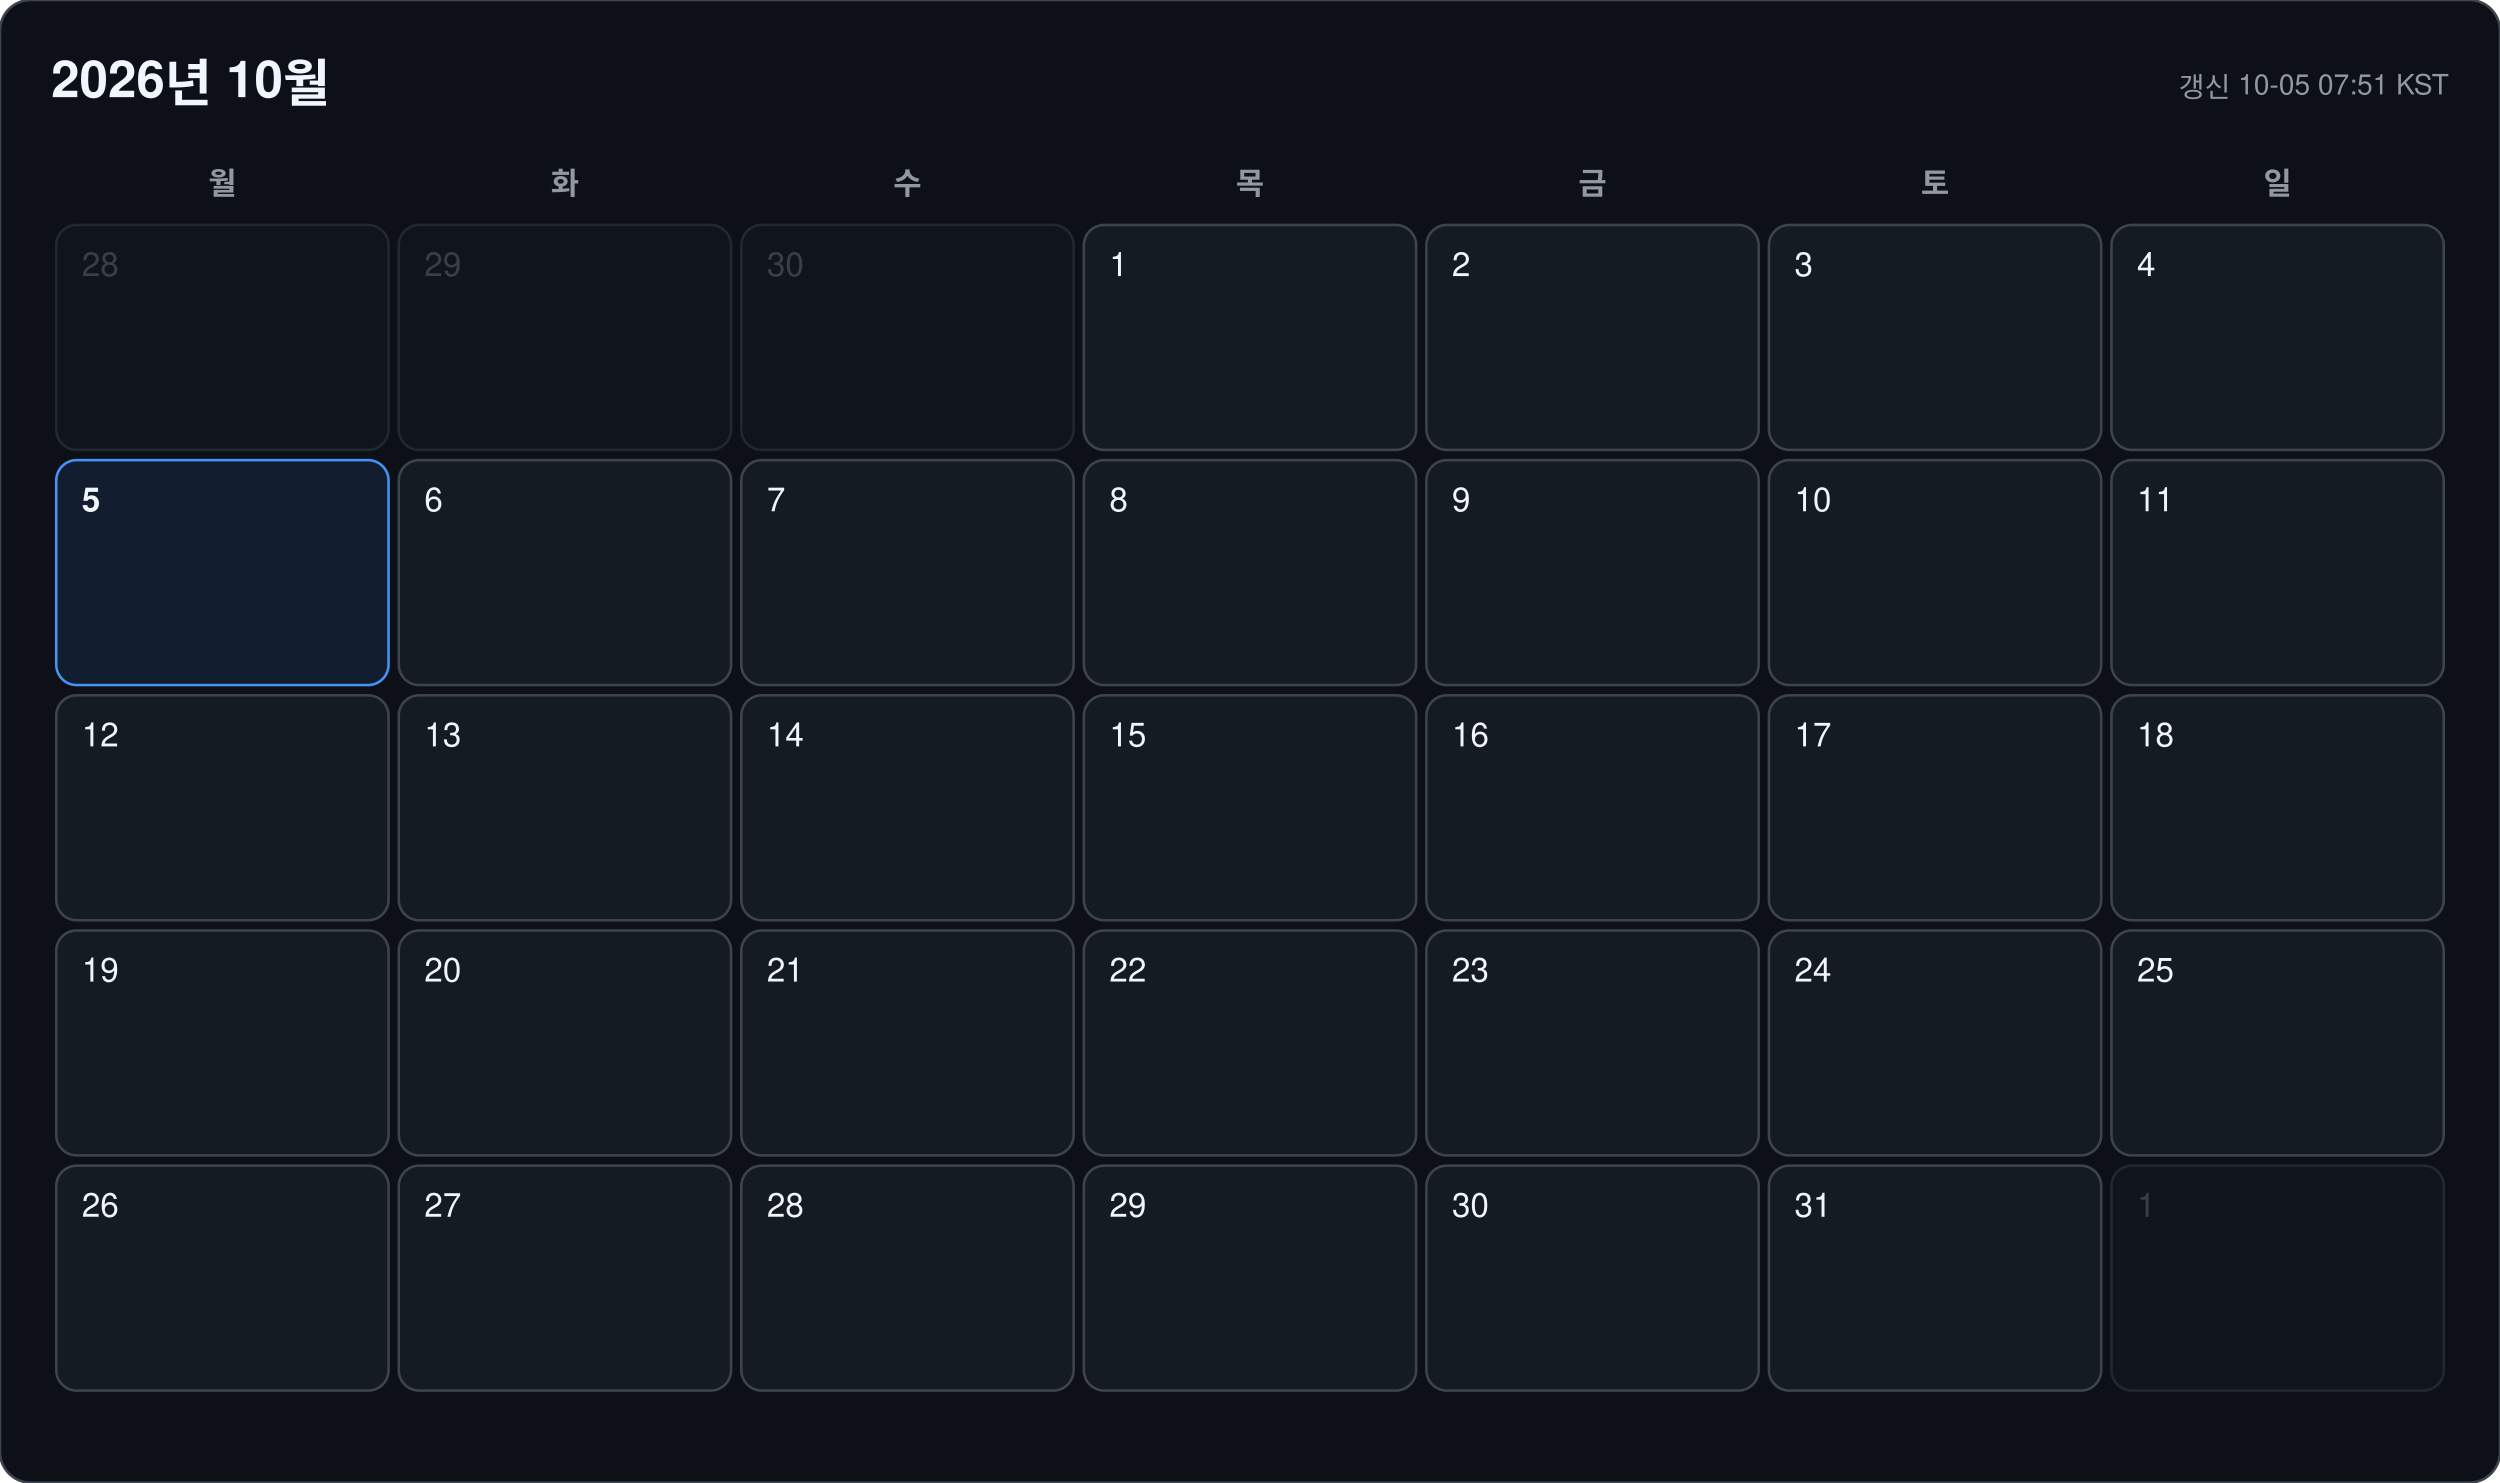
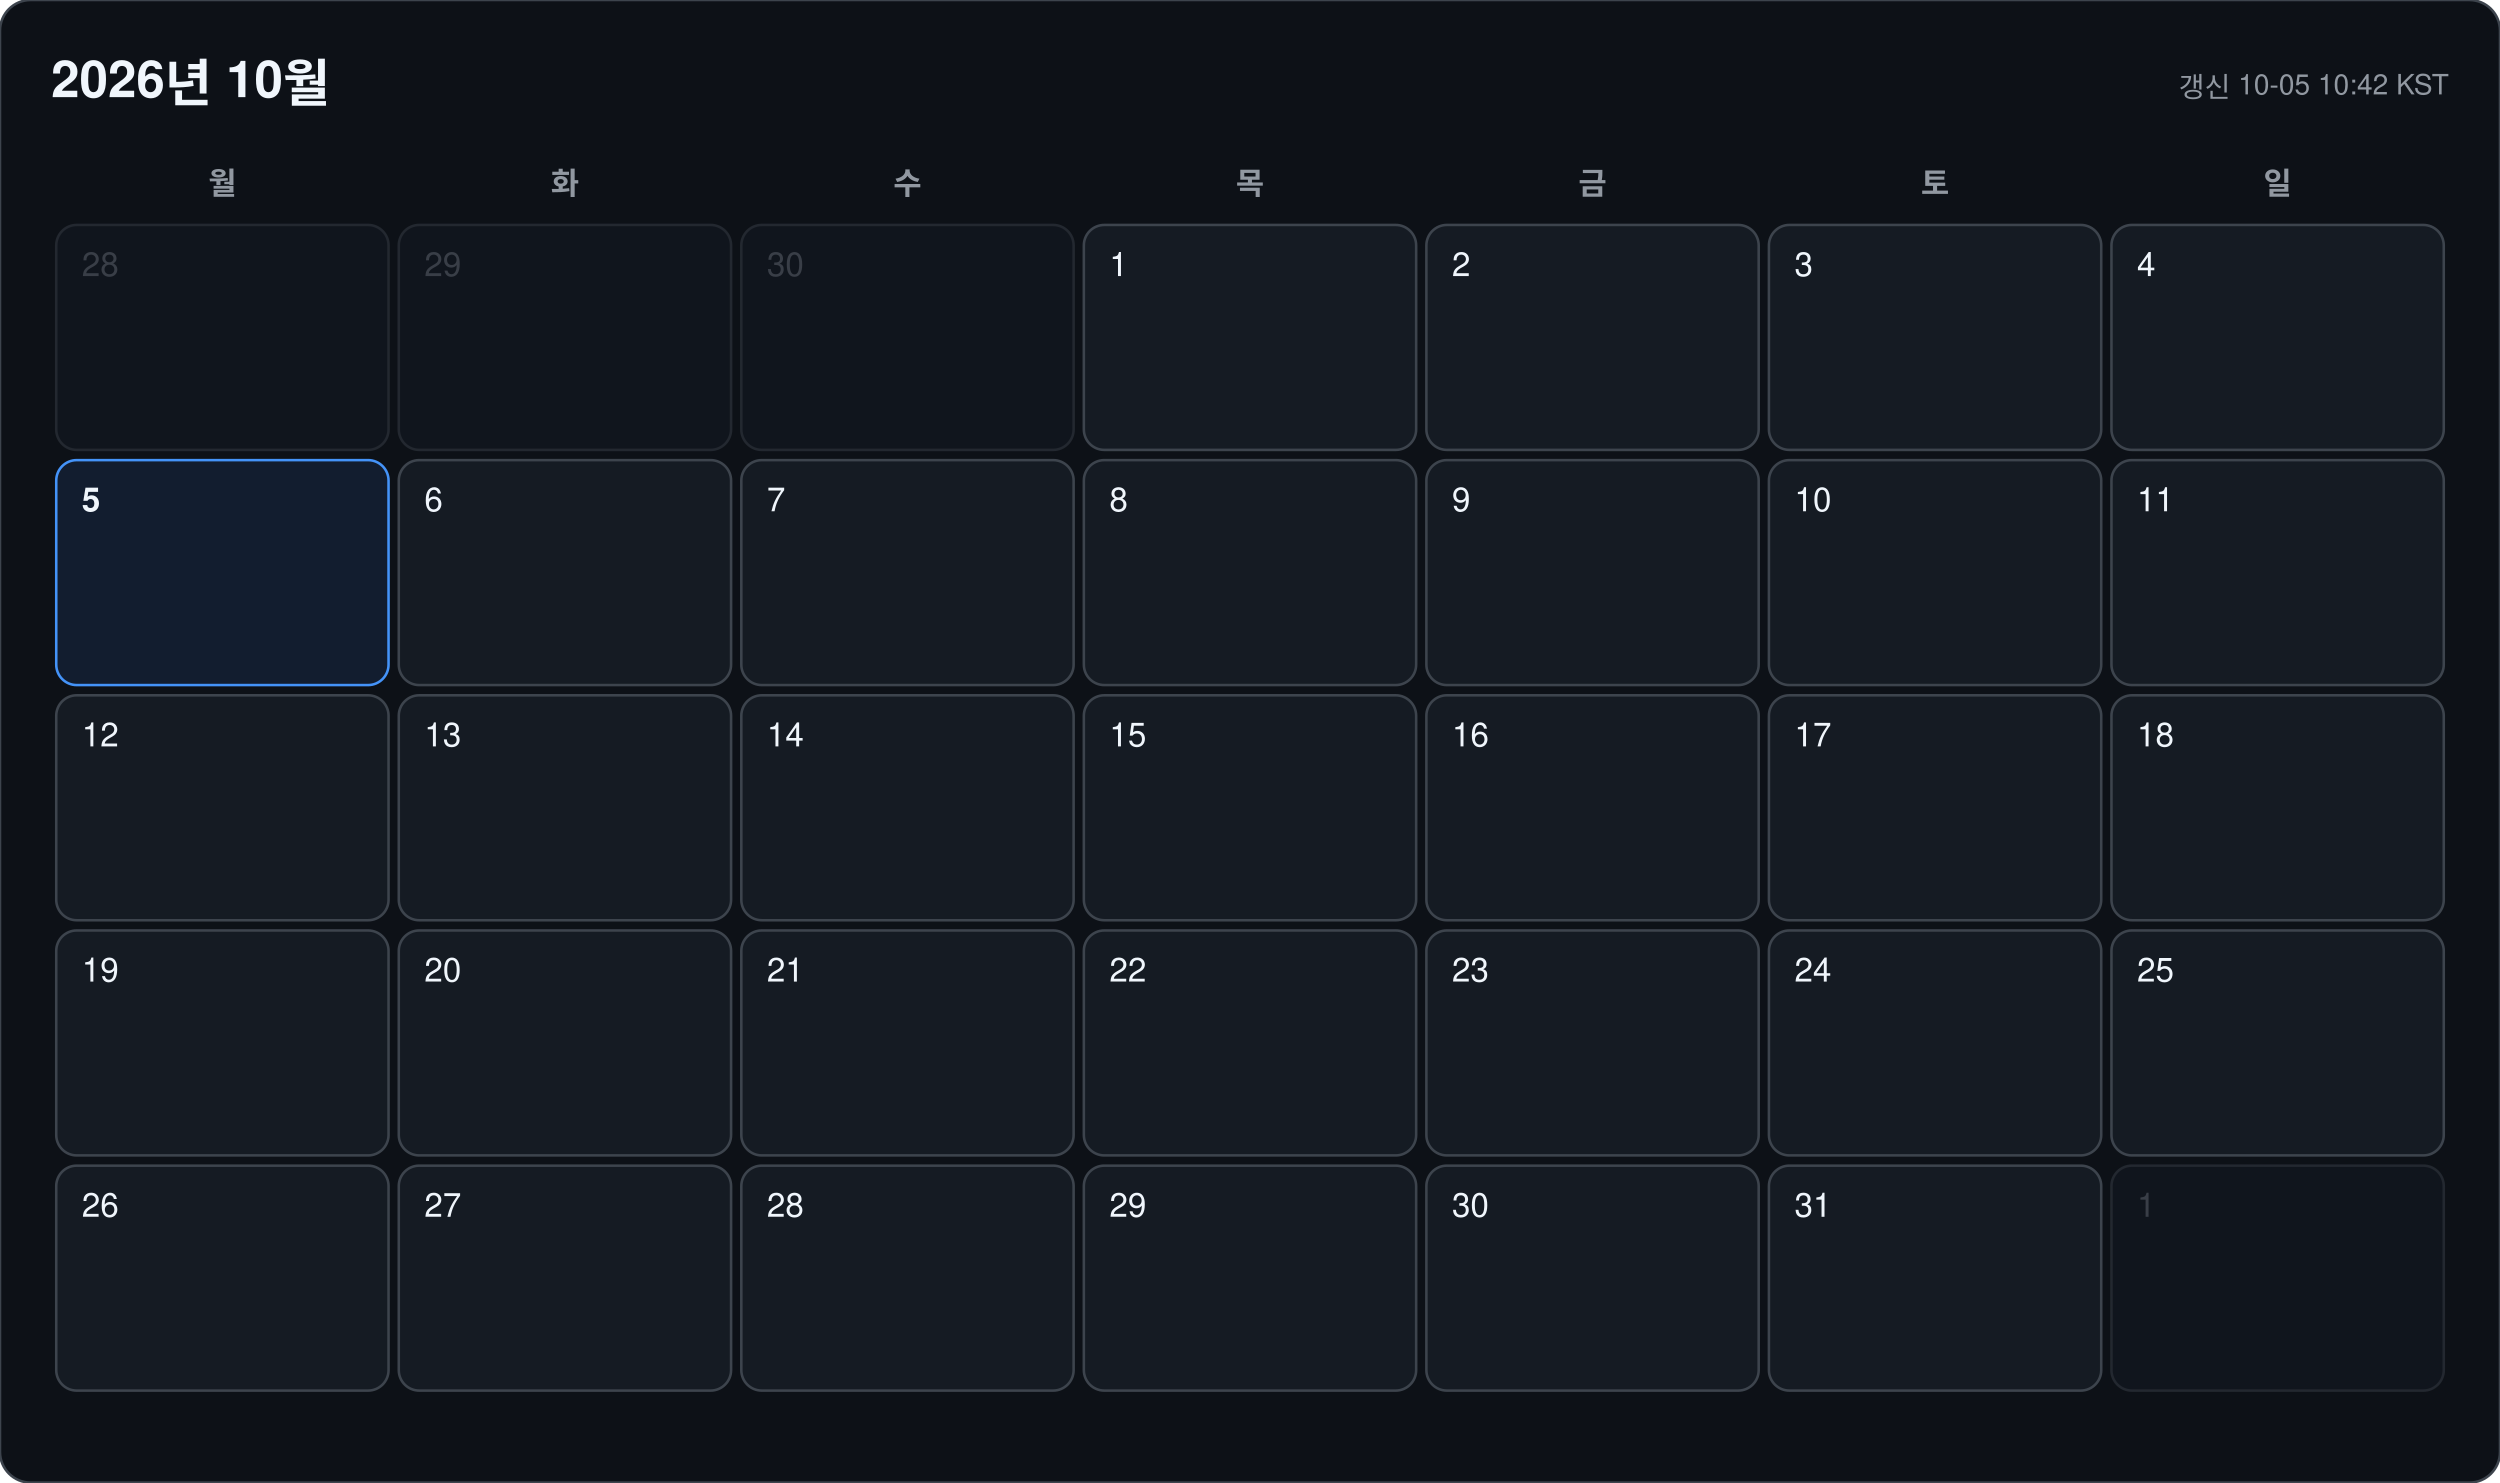
<svg xmlns="http://www.w3.org/2000/svg" width="978" height="580" viewBox="0 0 978 580" font-family="-apple-system, BlinkMacSystemFont, 'Segoe UI', 'Malgun Gothic', 'Apple SD Gothic Neo', 'Noto Sans KR', Helvetica, Arial, sans-serif">
  <rect width="978" height="580" rx="12" fill="#0d1117" stroke="#3d444d" />
  <text x="20" y="38" font-size="20" font-weight="700" fill="#f0f6fc">2026년 10월</text>
-   <text x="958" y="38" font-size="11" text-anchor="end" fill="#9198a1">갱신 10-05 07:51 KST</text>
+   <text x="958" y="38" font-size="11" text-anchor="end" fill="#9198a1">갱신 10-05 10:42 KST</text>
  <text x="87" y="76" font-size="12" font-weight="600" text-anchor="middle" fill="#9198a1">월</text>
  <text x="221" y="76" font-size="12" font-weight="600" text-anchor="middle" fill="#9198a1">화</text>
  <text x="355" y="76" font-size="12" font-weight="600" text-anchor="middle" fill="#9198a1">수</text>
  <text x="489" y="76" font-size="12" font-weight="600" text-anchor="middle" fill="#9198a1">목</text>
  <text x="623" y="76" font-size="12" font-weight="600" text-anchor="middle" fill="#9198a1">금</text>
  <text x="757" y="76" font-size="12" font-weight="600" text-anchor="middle" fill="#9198a1">토</text>
  <text x="891" y="76" font-size="12" font-weight="600" text-anchor="middle" fill="#9198a1">일</text>
  <g opacity="0.45">
    <rect x="22" y="88" width="130" height="88" rx="8" fill="#151b23" stroke="#3d444d" />
    <text x="32" y="108" font-size="13" font-weight="500" fill="#6e7681">28</text>
  </g>
  <g opacity="0.45">
    <rect x="156" y="88" width="130" height="88" rx="8" fill="#151b23" stroke="#3d444d" />
    <text x="166" y="108" font-size="13" font-weight="500" fill="#6e7681">29</text>
  </g>
  <g opacity="0.45">
    <rect x="290" y="88" width="130" height="88" rx="8" fill="#151b23" stroke="#3d444d" />
    <text x="300" y="108" font-size="13" font-weight="500" fill="#6e7681">30</text>
  </g>
  <g opacity="1">
    <rect x="424" y="88" width="130" height="88" rx="8" fill="#151b23" stroke="#3d444d" />
    <text x="434" y="108" font-size="13" font-weight="500" fill="#f0f6fc">1</text>
  </g>
  <g opacity="1">
    <rect x="558" y="88" width="130" height="88" rx="8" fill="#151b23" stroke="#3d444d" />
    <text x="568" y="108" font-size="13" font-weight="500" fill="#f0f6fc">2</text>
  </g>
  <g opacity="1">
    <rect x="692" y="88" width="130" height="88" rx="8" fill="#151b23" stroke="#3d444d" />
    <text x="702" y="108" font-size="13" font-weight="500" fill="#f0f6fc">3</text>
  </g>
  <g opacity="1">
    <rect x="826" y="88" width="130" height="88" rx="8" fill="#151b23" stroke="#3d444d" />
    <text x="836" y="108" font-size="13" font-weight="500" fill="#f0f6fc">4</text>
  </g>
  <g opacity="1">
    <rect x="22" y="180" width="130" height="88" rx="8" fill="#121d2f" stroke="#4493f8" />
    <text x="32" y="200" font-size="13" font-weight="700" fill="#f0f6fc">5</text>
  </g>
  <g opacity="1">
    <rect x="156" y="180" width="130" height="88" rx="8" fill="#151b23" stroke="#3d444d" />
    <text x="166" y="200" font-size="13" font-weight="500" fill="#f0f6fc">6</text>
  </g>
  <g opacity="1">
    <rect x="290" y="180" width="130" height="88" rx="8" fill="#151b23" stroke="#3d444d" />
    <text x="300" y="200" font-size="13" font-weight="500" fill="#f0f6fc">7</text>
  </g>
  <g opacity="1">
    <rect x="424" y="180" width="130" height="88" rx="8" fill="#151b23" stroke="#3d444d" />
    <text x="434" y="200" font-size="13" font-weight="500" fill="#f0f6fc">8</text>
  </g>
  <g opacity="1">
    <rect x="558" y="180" width="130" height="88" rx="8" fill="#151b23" stroke="#3d444d" />
    <text x="568" y="200" font-size="13" font-weight="500" fill="#f0f6fc">9</text>
  </g>
  <g opacity="1">
    <rect x="692" y="180" width="130" height="88" rx="8" fill="#151b23" stroke="#3d444d" />
    <text x="702" y="200" font-size="13" font-weight="500" fill="#f0f6fc">10</text>
  </g>
  <g opacity="1">
    <rect x="826" y="180" width="130" height="88" rx="8" fill="#151b23" stroke="#3d444d" />
    <text x="836" y="200" font-size="13" font-weight="500" fill="#f0f6fc">11</text>
  </g>
  <g opacity="1">
    <rect x="22" y="272" width="130" height="88" rx="8" fill="#151b23" stroke="#3d444d" />
    <text x="32" y="292" font-size="13" font-weight="500" fill="#f0f6fc">12</text>
  </g>
  <g opacity="1">
    <rect x="156" y="272" width="130" height="88" rx="8" fill="#151b23" stroke="#3d444d" />
    <text x="166" y="292" font-size="13" font-weight="500" fill="#f0f6fc">13</text>
  </g>
  <g opacity="1">
    <rect x="290" y="272" width="130" height="88" rx="8" fill="#151b23" stroke="#3d444d" />
    <text x="300" y="292" font-size="13" font-weight="500" fill="#f0f6fc">14</text>
  </g>
  <g opacity="1">
    <rect x="424" y="272" width="130" height="88" rx="8" fill="#151b23" stroke="#3d444d" />
    <text x="434" y="292" font-size="13" font-weight="500" fill="#f0f6fc">15</text>
  </g>
  <g opacity="1">
    <rect x="558" y="272" width="130" height="88" rx="8" fill="#151b23" stroke="#3d444d" />
    <text x="568" y="292" font-size="13" font-weight="500" fill="#f0f6fc">16</text>
  </g>
  <g opacity="1">
    <rect x="692" y="272" width="130" height="88" rx="8" fill="#151b23" stroke="#3d444d" />
    <text x="702" y="292" font-size="13" font-weight="500" fill="#f0f6fc">17</text>
  </g>
  <g opacity="1">
    <rect x="826" y="272" width="130" height="88" rx="8" fill="#151b23" stroke="#3d444d" />
    <text x="836" y="292" font-size="13" font-weight="500" fill="#f0f6fc">18</text>
  </g>
  <g opacity="1">
    <rect x="22" y="364" width="130" height="88" rx="8" fill="#151b23" stroke="#3d444d" />
    <text x="32" y="384" font-size="13" font-weight="500" fill="#f0f6fc">19</text>
  </g>
  <g opacity="1">
    <rect x="156" y="364" width="130" height="88" rx="8" fill="#151b23" stroke="#3d444d" />
    <text x="166" y="384" font-size="13" font-weight="500" fill="#f0f6fc">20</text>
  </g>
  <g opacity="1">
    <rect x="290" y="364" width="130" height="88" rx="8" fill="#151b23" stroke="#3d444d" />
    <text x="300" y="384" font-size="13" font-weight="500" fill="#f0f6fc">21</text>
  </g>
  <g opacity="1">
    <rect x="424" y="364" width="130" height="88" rx="8" fill="#151b23" stroke="#3d444d" />
    <text x="434" y="384" font-size="13" font-weight="500" fill="#f0f6fc">22</text>
  </g>
  <g opacity="1">
    <rect x="558" y="364" width="130" height="88" rx="8" fill="#151b23" stroke="#3d444d" />
    <text x="568" y="384" font-size="13" font-weight="500" fill="#f0f6fc">23</text>
  </g>
  <g opacity="1">
    <rect x="692" y="364" width="130" height="88" rx="8" fill="#151b23" stroke="#3d444d" />
    <text x="702" y="384" font-size="13" font-weight="500" fill="#f0f6fc">24</text>
  </g>
  <g opacity="1">
    <rect x="826" y="364" width="130" height="88" rx="8" fill="#151b23" stroke="#3d444d" />
    <text x="836" y="384" font-size="13" font-weight="500" fill="#f0f6fc">25</text>
  </g>
  <g opacity="1">
    <rect x="22" y="456" width="130" height="88" rx="8" fill="#151b23" stroke="#3d444d" />
    <text x="32" y="476" font-size="13" font-weight="500" fill="#f0f6fc">26</text>
  </g>
  <g opacity="1">
    <rect x="156" y="456" width="130" height="88" rx="8" fill="#151b23" stroke="#3d444d" />
    <text x="166" y="476" font-size="13" font-weight="500" fill="#f0f6fc">27</text>
  </g>
  <g opacity="1">
    <rect x="290" y="456" width="130" height="88" rx="8" fill="#151b23" stroke="#3d444d" />
    <text x="300" y="476" font-size="13" font-weight="500" fill="#f0f6fc">28</text>
  </g>
  <g opacity="1">
    <rect x="424" y="456" width="130" height="88" rx="8" fill="#151b23" stroke="#3d444d" />
    <text x="434" y="476" font-size="13" font-weight="500" fill="#f0f6fc">29</text>
  </g>
  <g opacity="1">
    <rect x="558" y="456" width="130" height="88" rx="8" fill="#151b23" stroke="#3d444d" />
    <text x="568" y="476" font-size="13" font-weight="500" fill="#f0f6fc">30</text>
  </g>
  <g opacity="1">
    <rect x="692" y="456" width="130" height="88" rx="8" fill="#151b23" stroke="#3d444d" />
    <text x="702" y="476" font-size="13" font-weight="500" fill="#f0f6fc">31</text>
  </g>
  <g opacity="0.45">
    <rect x="826" y="456" width="130" height="88" rx="8" fill="#151b23" stroke="#3d444d" />
    <text x="836" y="476" font-size="13" font-weight="500" fill="#6e7681">1</text>
  </g>
</svg>
